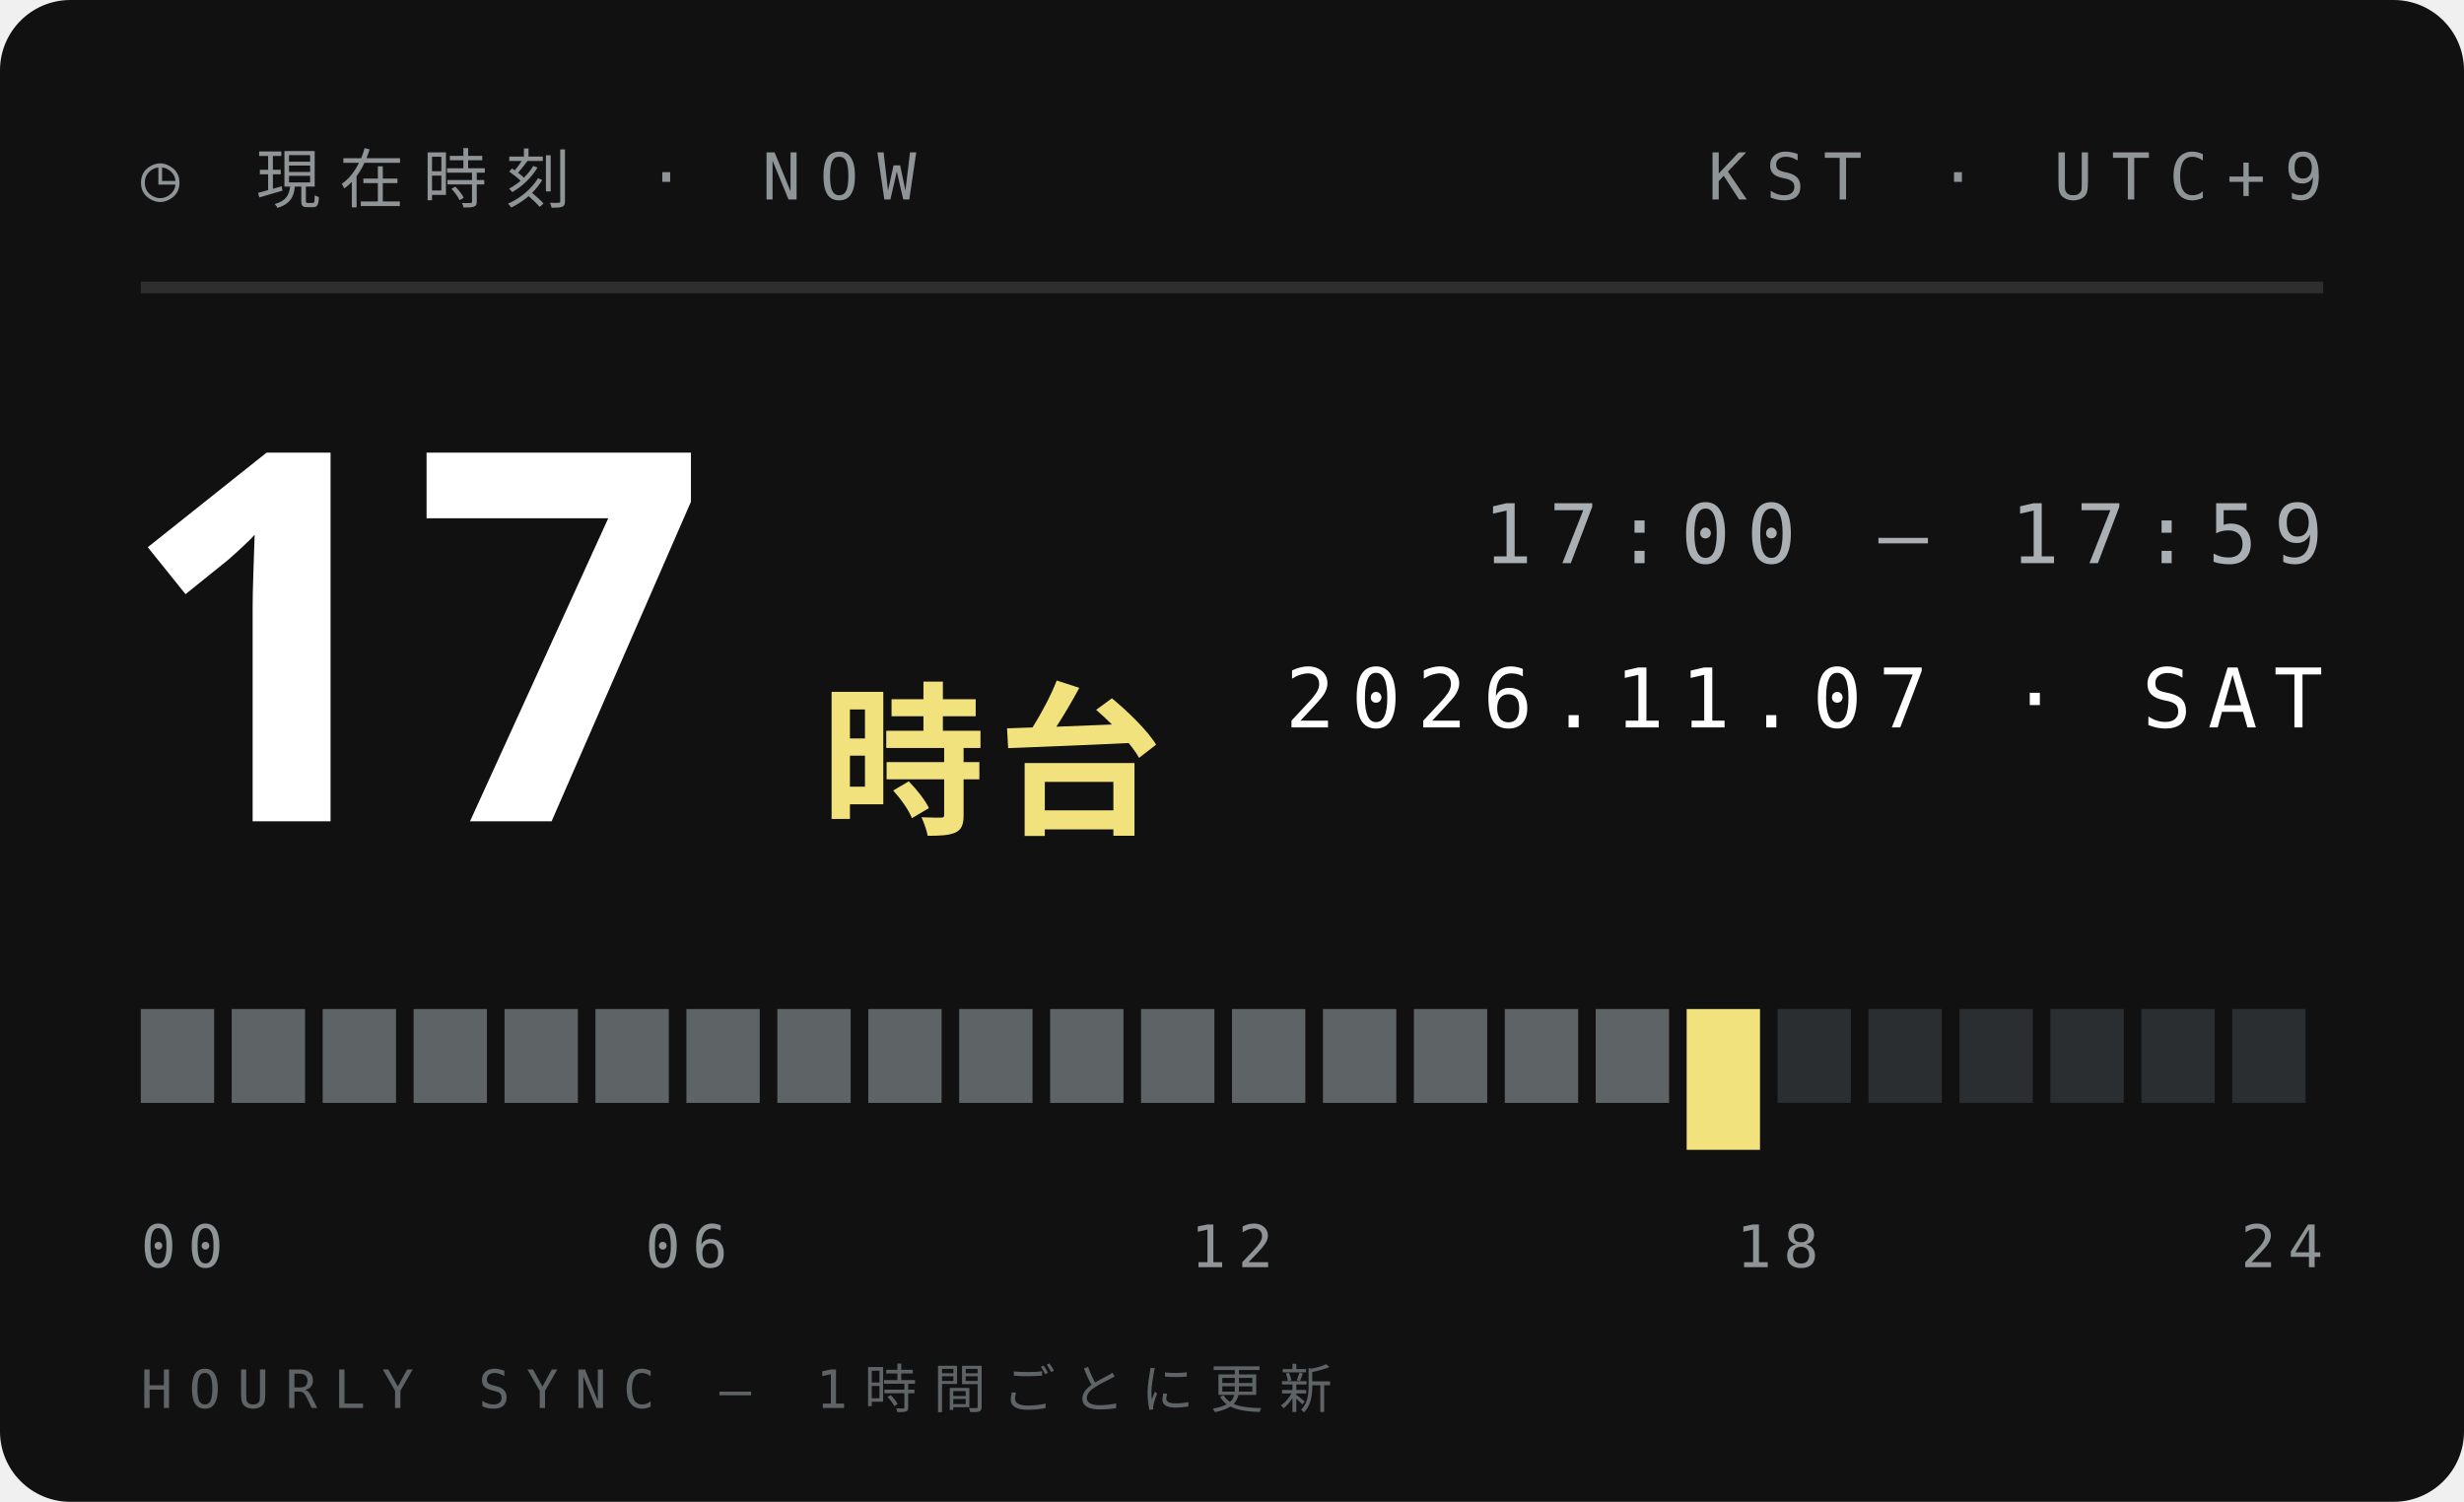
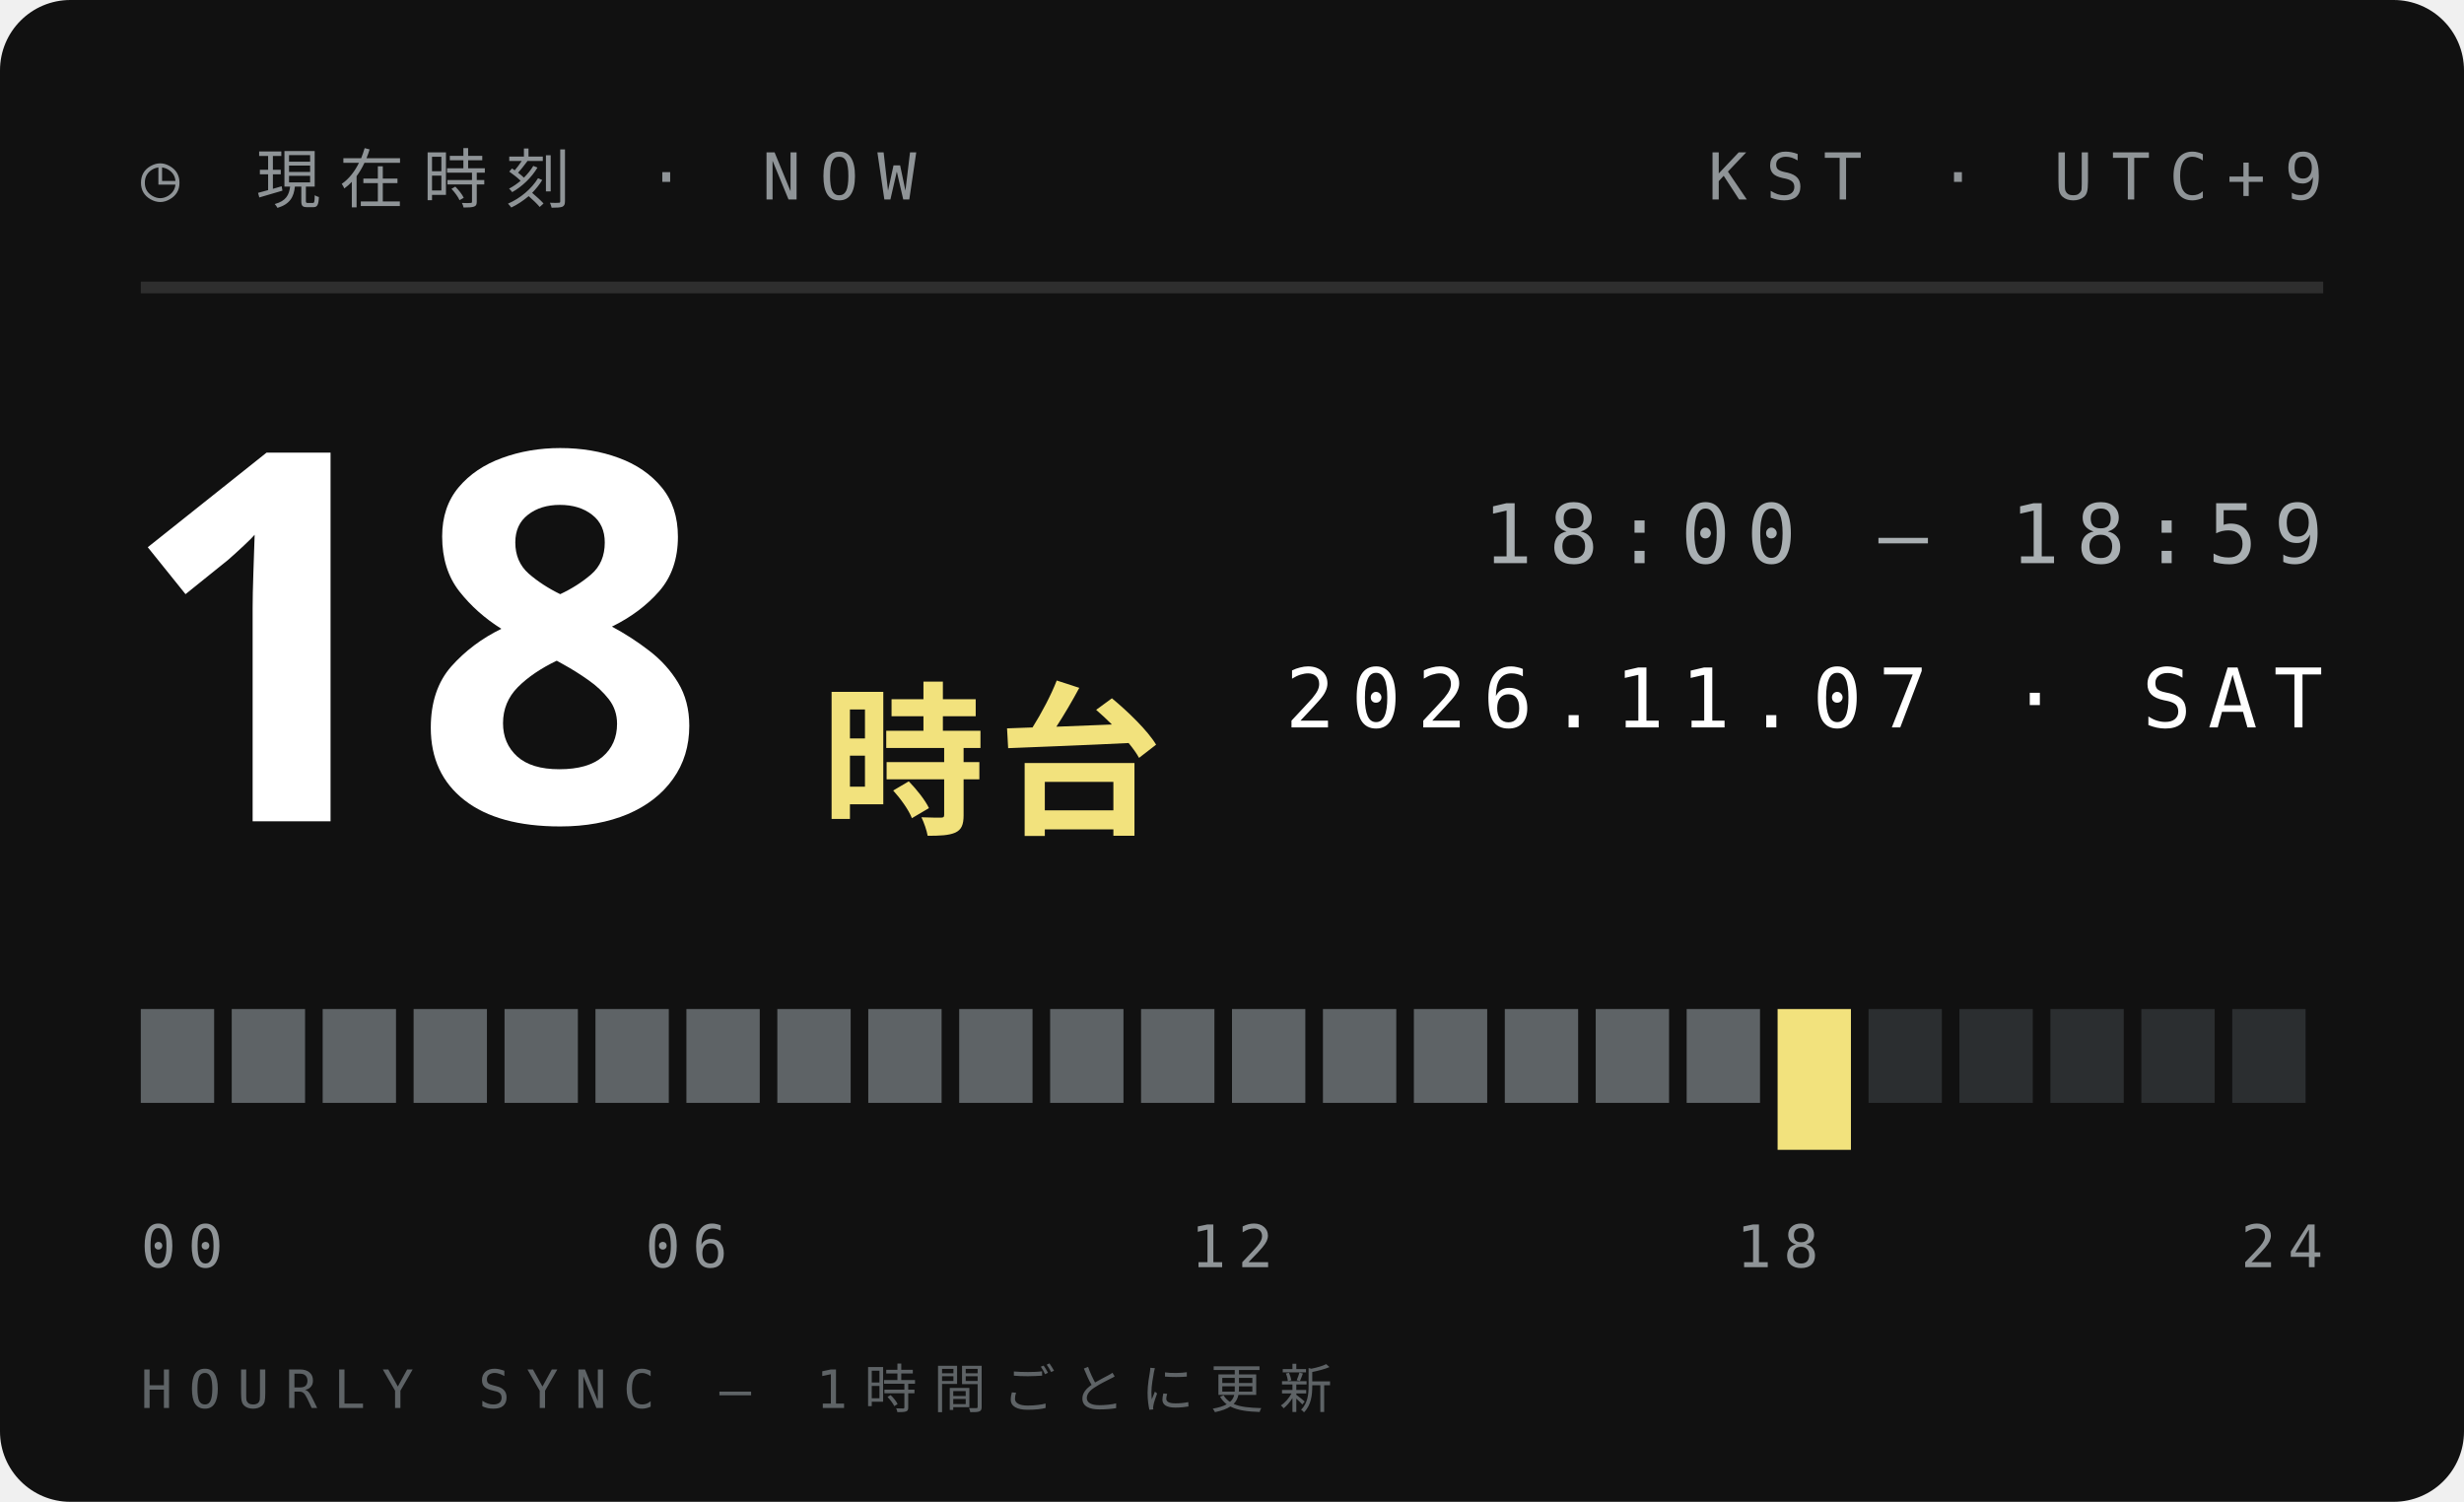
<svg xmlns="http://www.w3.org/2000/svg" width="210" height="128">
  <style>text{font:400 6.5px 'IBM Plex Mono',Menlo,monospace;letter-spacing:1.2px;fill:#5E6366}.s{font-size:5.5px}.v{font-weight:600;font-size:9px;fill:#111;letter-spacing:0}.b{font:900 20px 'Arial Black',sans-serif;fill:#111;letter-spacing:0}.j{font:800 11px 'Hiragino Sans','Noto Sans JP',sans-serif;fill:#111;letter-spacing:2px}</style>
  <rect width="210" height="128" rx="6" fill="#111" />
  <text x="12" y="17" style="font-size:5.5px;letter-spacing:1.6px;fill:#8F9497">◷ 現在時刻 · NOW</text>
  <text x="198" y="17" text-anchor="end" style="font-size:5.5px;letter-spacing:1.6px;fill:#8F9497">KST · UTC+9</text>
  <path d="M12 24.5H198" stroke="#ffffff1f" />
-   <text class="b" x="10" y="70" style="font-size:44px;fill:#fff">17</text>
+   <text class="b" x="10" y="70" style="font-size:44px;fill:#fff">18</text>
  <text class="j" x="70" y="70" style="font-size:14px;letter-spacing:1px;fill:#F2E27D">時台</text>
-   <text x="198" y="48" text-anchor="end" style="font-size:7px;letter-spacing:1.4px;fill:#A9AFB2">17:00 — 17:59</text>
+   <text x="198" y="48" text-anchor="end" style="font-size:7px;letter-spacing:1.4px;fill:#A9AFB2">18:00 — 18:59</text>
  <text x="198" y="62" text-anchor="end" style="font-size:7px;letter-spacing:1.4px;fill:#fff">2026.11.07 · SAT</text>
  <rect x="12.00" y="86" width="6.25" height="8" fill="#5E6366" />
  <rect x="19.75" y="86" width="6.25" height="8" fill="#5E6366" />
  <rect x="27.50" y="86" width="6.25" height="8" fill="#5E6366" />
  <rect x="35.25" y="86" width="6.25" height="8" fill="#5E6366" />
  <rect x="43.00" y="86" width="6.25" height="8" fill="#5E6366" />
  <rect x="50.75" y="86" width="6.25" height="8" fill="#5E6366" />
  <rect x="58.50" y="86" width="6.25" height="8" fill="#5E6366" />
  <rect x="66.25" y="86" width="6.25" height="8" fill="#5E6366" />
  <rect x="74.00" y="86" width="6.25" height="8" fill="#5E6366" />
  <rect x="81.75" y="86" width="6.25" height="8" fill="#5E6366" />
  <rect x="89.50" y="86" width="6.25" height="8" fill="#5E6366" />
  <rect x="97.25" y="86" width="6.25" height="8" fill="#5E6366" />
  <rect x="105.00" y="86" width="6.25" height="8" fill="#5E6366" />
  <rect x="112.75" y="86" width="6.25" height="8" fill="#5E6366" />
  <rect x="120.50" y="86" width="6.25" height="8" fill="#5E6366" />
  <rect x="128.25" y="86" width="6.25" height="8" fill="#5E6366" />
  <rect x="136.00" y="86" width="6.25" height="8" fill="#5E6366" />
-   <rect x="143.75" y="86" width="6.25" height="12" fill="#F2E27D" />
-   <rect x="151.50" y="86" width="6.25" height="8" fill="#2B2E30" />
+   <rect x="143.75" y="86" width="6.25" height="8" fill="#5E6366" />
+   <rect x="151.50" y="86" width="6.25" height="12" fill="#F2E27D" />
  <rect x="159.25" y="86" width="6.25" height="8" fill="#2B2E30" />
  <rect x="167.00" y="86" width="6.25" height="8" fill="#2B2E30" />
  <rect x="174.75" y="86" width="6.25" height="8" fill="#2B2E30" />
  <rect x="182.50" y="86" width="6.25" height="8" fill="#2B2E30" />
  <rect x="190.25" y="86" width="6.25" height="8" fill="#2B2E30" />
  <text x="12.0" y="108" text-anchor="start" style="font-size:5px;letter-spacing:1px;fill:#8F9497">00</text>
  <text x="58.5" y="108" text-anchor="middle" style="font-size:5px;letter-spacing:1px;fill:#8F9497">06</text>
  <text x="105.0" y="108" text-anchor="middle" style="font-size:5px;letter-spacing:1px;fill:#8F9497">12</text>
  <text x="151.5" y="108" text-anchor="middle" style="font-size:5px;letter-spacing:1px;fill:#8F9497">18</text>
  <text x="198.0" y="108" text-anchor="end" style="font-size:5px;letter-spacing:1px;fill:#8F9497">24</text>
  <text x="12" y="120" style="font-size:4.5px;letter-spacing:1.4px;fill:#5E6366">HOURLY SYNC — 1時間ごとに更新</text>
</svg>
